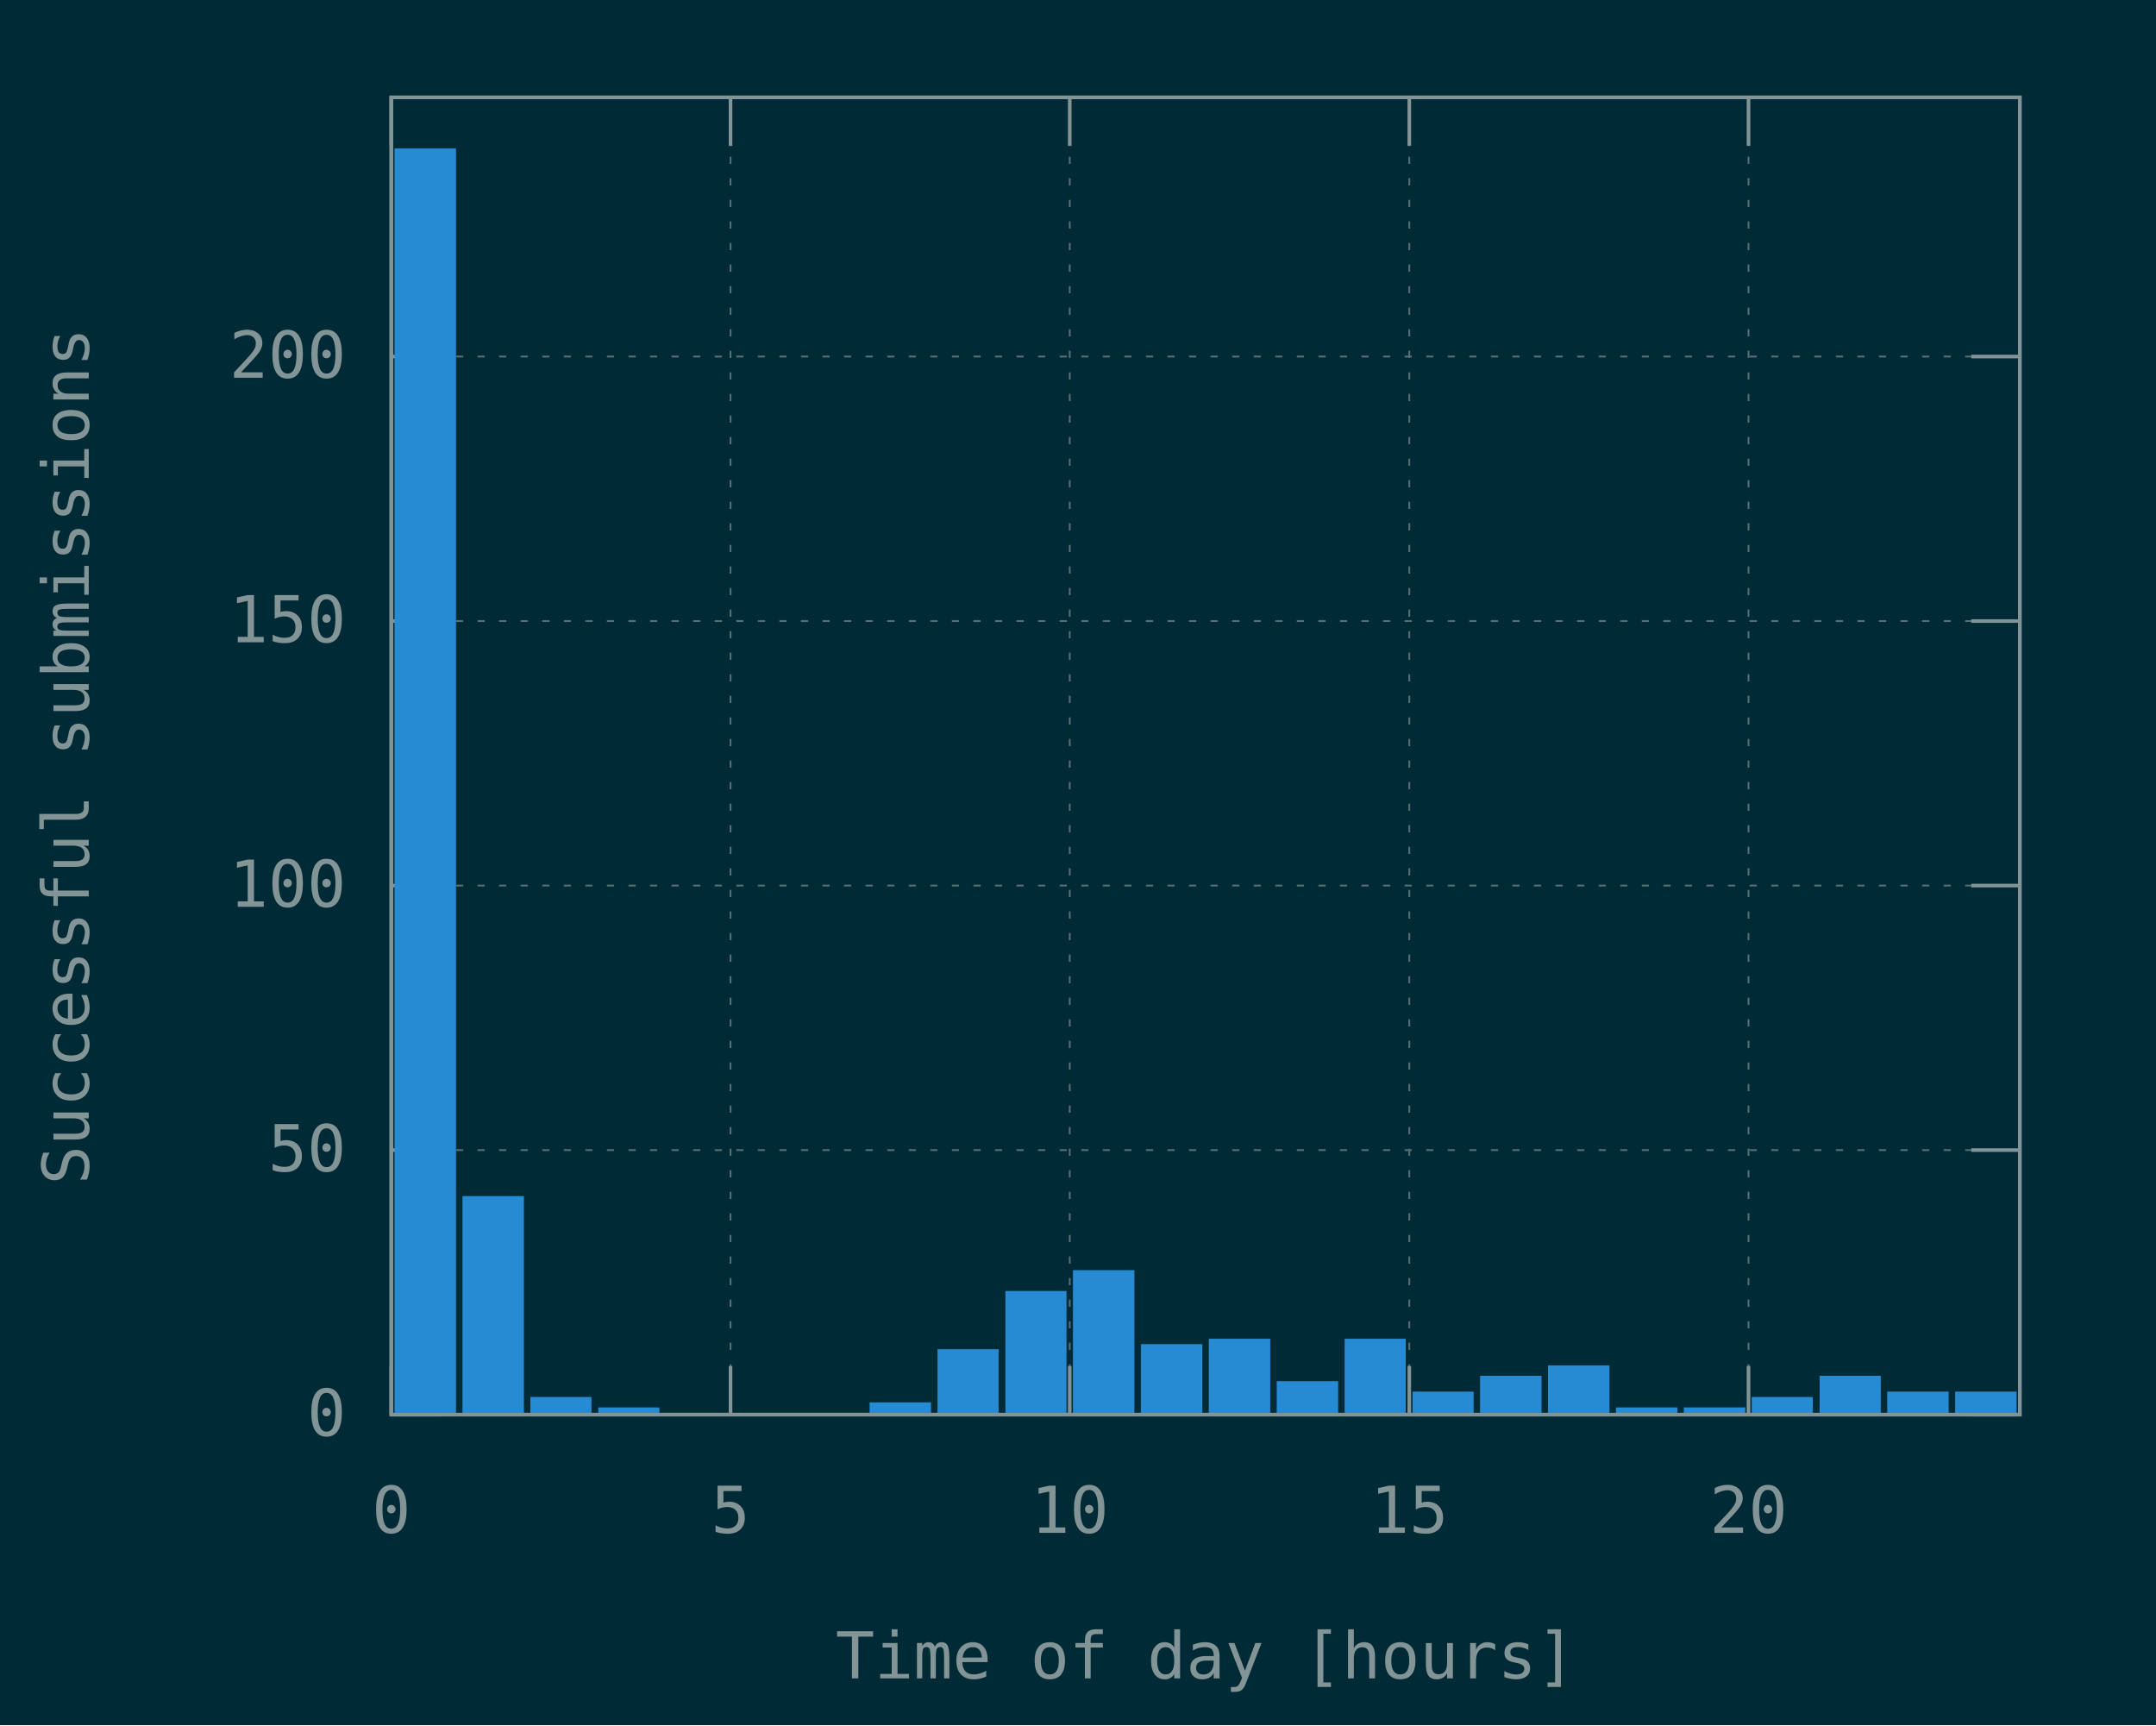
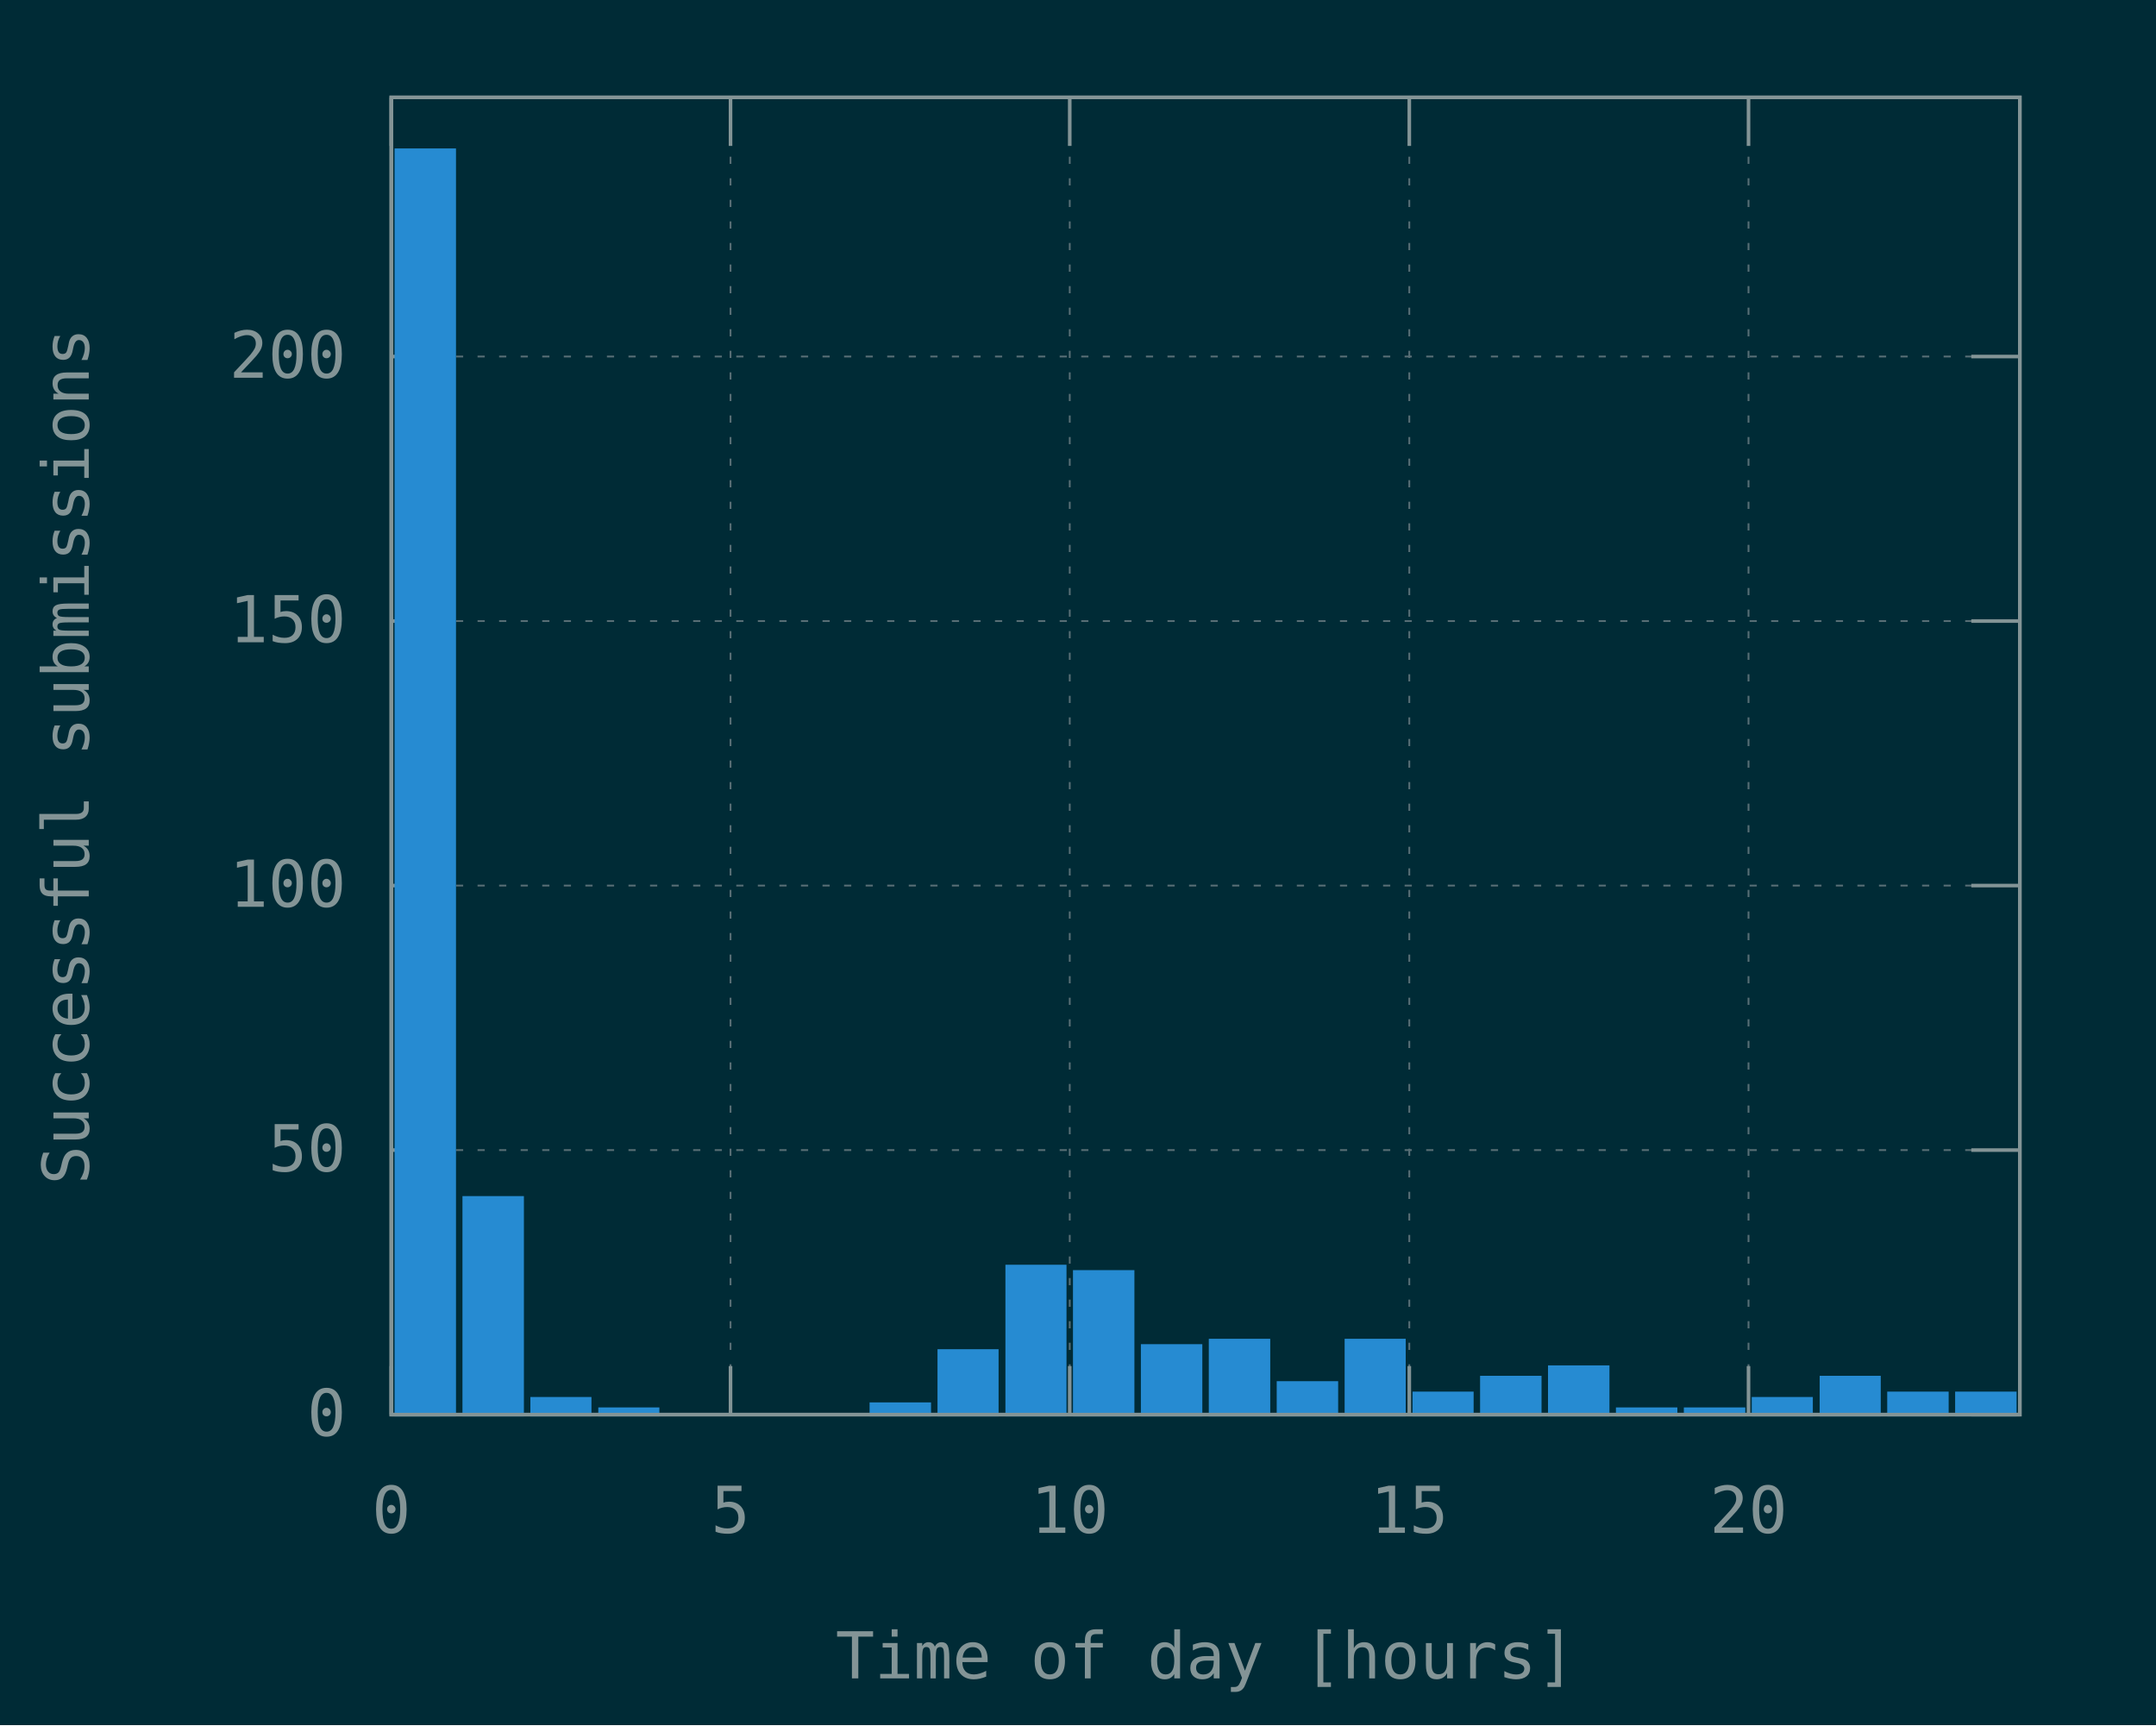
<svg xmlns="http://www.w3.org/2000/svg" xmlns:xlink="http://www.w3.org/1999/xlink" width="600" height="480" viewBox="0 0 600 480">
  <g id="gnuplot_canvas">
    <rect x="0" y="0" width="600" height="480" fill="#002b36" />
    <defs>
      <circle id="gpDot" r="0.5" stroke-width="0.5" />
      <path id="gpPt0" stroke-width="0.148" stroke="currentColor" d="M-1,0 h2 M0,-1 v2" />
      <path id="gpPt1" stroke-width="0.148" stroke="currentColor" d="M-1,-1 L1,1 M1,-1 L-1,1" />
      <path id="gpPt2" stroke-width="0.148" stroke="currentColor" d="M-1,0 L1,0 M0,-1 L0,1 M-1,-1 L1,1 M-1,1 L1,-1" />
      <rect id="gpPt3" stroke-width="0.148" stroke="currentColor" x="-1" y="-1" width="2" height="2" />
      <rect id="gpPt4" stroke-width="0.148" stroke="currentColor" fill="currentColor" x="-1" y="-1" width="2" height="2" />
      <circle id="gpPt5" stroke-width="0.148" stroke="currentColor" cx="0" cy="0" r="1" />
      <use xlink:href="#gpPt5" id="gpPt6" fill="currentColor" stroke="none" />
      <path id="gpPt7" stroke-width="0.148" stroke="currentColor" d="M0,-1.33 L-1.33,0.67 L1.33,0.67 z" />
      <use xlink:href="#gpPt7" id="gpPt8" fill="currentColor" stroke="none" />
      <use xlink:href="#gpPt7" id="gpPt9" stroke="currentColor" transform="rotate(180)" />
      <use xlink:href="#gpPt9" id="gpPt10" fill="currentColor" stroke="none" />
      <use xlink:href="#gpPt3" id="gpPt11" stroke="currentColor" transform="rotate(45)" />
      <use xlink:href="#gpPt11" id="gpPt12" fill="currentColor" stroke="none" />
      <path id="gpPt13" stroke-width="0.148" stroke="currentColor" d="M0,1.330 L1.265,0.411 L0.782,-1.067 L-0.782,-1.076 L-1.265,0.411 z" />
      <use xlink:href="#gpPt13" id="gpPt14" fill="currentColor" stroke="none" />
      <filter id="textbox" filterUnits="objectBoundingBox" x="0" y="0" height="1" width="1">
        <feFlood flood-color="#002B36" flood-opacity="1" result="bgnd" />
        <feComposite in="SourceGraphic" in2="bgnd" operator="atop" />
      </filter>
      <filter id="greybox" filterUnits="objectBoundingBox" x="0" y="0" height="1" width="1">
        <feFlood flood-color="lightgrey" flood-opacity="1" result="grey" />
        <feComposite in="SourceGraphic" in2="grey" operator="atop" />
      </filter>
    </defs>
    <g fill="none" color="#002B36" stroke="currentColor" stroke-width="1.00" stroke-linecap="butt" stroke-linejoin="miter">
</g>
    <g fill="none" color="black" stroke="currentColor" stroke-width="1.00" stroke-linecap="butt" stroke-linejoin="miter">
</g>
    <g fill="none" color="black" stroke="rgb(131, 148, 150)" stroke-width="0.50" stroke-linecap="butt" stroke-linejoin="miter">
</g>
    <g fill="none" color="gray" stroke="currentColor" stroke-width="0.50" stroke-linecap="butt" stroke-linejoin="miter">
      <path stroke="rgb( 88, 110, 117)" stroke-dasharray="2,4" class="gridline" d="M108.9,393.6 L562.1,393.6  " />
    </g>
    <g fill="none" color="gray" stroke="rgb( 88, 110, 117)" stroke-width="1.00" stroke-linecap="butt" stroke-linejoin="miter">
</g>
    <g fill="none" color="black" stroke="currentColor" stroke-width="1.00" stroke-linecap="butt" stroke-linejoin="miter">
      <path stroke="rgb(131, 148, 150)" d="M108.9,393.6 L122.4,393.6 M562.1,393.6 L548.6,393.6  " />
      <g transform="translate(96.3,399.5)" stroke="none" fill="rgb(131,148,150)" font-family="Inconsolata" font-size="18.00" text-anchor="end">
        <text>
          <tspan font-family="Inconsolata"> 0</tspan>
        </text>
      </g>
    </g>
    <g fill="none" color="black" stroke="currentColor" stroke-width="1.00" stroke-linecap="butt" stroke-linejoin="miter">
</g>
    <g fill="none" color="black" stroke="rgb(131, 148, 150)" stroke-width="0.50" stroke-linecap="butt" stroke-linejoin="miter">
</g>
    <g fill="none" color="gray" stroke="currentColor" stroke-width="0.50" stroke-linecap="butt" stroke-linejoin="miter">
      <path stroke="rgb( 88, 110, 117)" stroke-dasharray="2,4" class="gridline" d="M108.9,320.0 L562.1,320.0  " />
    </g>
    <g fill="none" color="gray" stroke="rgb( 88, 110, 117)" stroke-width="1.00" stroke-linecap="butt" stroke-linejoin="miter">
</g>
    <g fill="none" color="black" stroke="currentColor" stroke-width="1.00" stroke-linecap="butt" stroke-linejoin="miter">
      <path stroke="rgb(131, 148, 150)" d="M108.9,320.0 L122.4,320.0 M562.1,320.0 L548.6,320.0  " />
      <g transform="translate(96.3,325.9)" stroke="none" fill="rgb(131,148,150)" font-family="Inconsolata" font-size="18.00" text-anchor="end">
        <text>
          <tspan font-family="Inconsolata"> 50</tspan>
        </text>
      </g>
    </g>
    <g fill="none" color="black" stroke="currentColor" stroke-width="1.00" stroke-linecap="butt" stroke-linejoin="miter">
</g>
    <g fill="none" color="black" stroke="rgb(131, 148, 150)" stroke-width="0.50" stroke-linecap="butt" stroke-linejoin="miter">
</g>
    <g fill="none" color="gray" stroke="currentColor" stroke-width="0.50" stroke-linecap="butt" stroke-linejoin="miter">
      <path stroke="rgb( 88, 110, 117)" stroke-dasharray="2,4" class="gridline" d="M108.9,246.4 L562.1,246.4  " />
    </g>
    <g fill="none" color="gray" stroke="rgb( 88, 110, 117)" stroke-width="1.00" stroke-linecap="butt" stroke-linejoin="miter">
</g>
    <g fill="none" color="black" stroke="currentColor" stroke-width="1.00" stroke-linecap="butt" stroke-linejoin="miter">
      <path stroke="rgb(131, 148, 150)" d="M108.9,246.4 L122.4,246.4 M562.1,246.4 L548.6,246.4  " />
      <g transform="translate(96.3,252.3)" stroke="none" fill="rgb(131,148,150)" font-family="Inconsolata" font-size="18.00" text-anchor="end">
        <text>
          <tspan font-family="Inconsolata"> 100</tspan>
        </text>
      </g>
    </g>
    <g fill="none" color="black" stroke="currentColor" stroke-width="1.00" stroke-linecap="butt" stroke-linejoin="miter">
</g>
    <g fill="none" color="black" stroke="rgb(131, 148, 150)" stroke-width="0.50" stroke-linecap="butt" stroke-linejoin="miter">
</g>
    <g fill="none" color="gray" stroke="currentColor" stroke-width="0.50" stroke-linecap="butt" stroke-linejoin="miter">
      <path stroke="rgb( 88, 110, 117)" stroke-dasharray="2,4" class="gridline" d="M108.9,172.8 L562.1,172.8  " />
    </g>
    <g fill="none" color="gray" stroke="rgb( 88, 110, 117)" stroke-width="1.00" stroke-linecap="butt" stroke-linejoin="miter">
</g>
    <g fill="none" color="black" stroke="currentColor" stroke-width="1.00" stroke-linecap="butt" stroke-linejoin="miter">
      <path stroke="rgb(131, 148, 150)" d="M108.9,172.8 L122.4,172.8 M562.1,172.8 L548.6,172.8  " />
      <g transform="translate(96.3,178.7)" stroke="none" fill="rgb(131,148,150)" font-family="Inconsolata" font-size="18.00" text-anchor="end">
        <text>
          <tspan font-family="Inconsolata"> 150</tspan>
        </text>
      </g>
    </g>
    <g fill="none" color="black" stroke="currentColor" stroke-width="1.00" stroke-linecap="butt" stroke-linejoin="miter">
</g>
    <g fill="none" color="black" stroke="rgb(131, 148, 150)" stroke-width="0.50" stroke-linecap="butt" stroke-linejoin="miter">
</g>
    <g fill="none" color="gray" stroke="currentColor" stroke-width="0.50" stroke-linecap="butt" stroke-linejoin="miter">
      <path stroke="rgb( 88, 110, 117)" stroke-dasharray="2,4" class="gridline" d="M108.9,99.2 L562.1,99.2  " />
    </g>
    <g fill="none" color="gray" stroke="rgb( 88, 110, 117)" stroke-width="1.00" stroke-linecap="butt" stroke-linejoin="miter">
</g>
    <g fill="none" color="black" stroke="currentColor" stroke-width="1.00" stroke-linecap="butt" stroke-linejoin="miter">
      <path stroke="rgb(131, 148, 150)" d="M108.9,99.2 L122.4,99.2 M562.1,99.2 L548.6,99.2  " />
      <g transform="translate(96.3,105.1)" stroke="none" fill="rgb(131,148,150)" font-family="Inconsolata" font-size="18.00" text-anchor="end">
        <text>
          <tspan font-family="Inconsolata"> 200</tspan>
        </text>
      </g>
    </g>
    <g fill="none" color="black" stroke="currentColor" stroke-width="1.00" stroke-linecap="butt" stroke-linejoin="miter">
</g>
    <g fill="none" color="black" stroke="rgb(131, 148, 150)" stroke-width="0.50" stroke-linecap="butt" stroke-linejoin="miter">
</g>
    <g fill="none" color="gray" stroke="currentColor" stroke-width="0.50" stroke-linecap="butt" stroke-linejoin="miter">
      <path stroke="rgb( 88, 110, 117)" stroke-dasharray="2,4" class="gridline" d="M108.9,393.6 L108.9,27.1  " />
    </g>
    <g fill="none" color="gray" stroke="rgb( 88, 110, 117)" stroke-width="1.00" stroke-linecap="butt" stroke-linejoin="miter">
</g>
    <g fill="none" color="black" stroke="currentColor" stroke-width="1.00" stroke-linecap="butt" stroke-linejoin="miter">
      <path stroke="rgb(131, 148, 150)" d="M108.9,393.6 L108.9,380.1 M108.9,27.1 L108.9,40.6  " />
      <g transform="translate(108.9,426.5)" stroke="none" fill="rgb(131,148,150)" font-family="Inconsolata" font-size="18.00" text-anchor="middle">
        <text>
          <tspan font-family="Inconsolata"> 0</tspan>
        </text>
      </g>
    </g>
    <g fill="none" color="black" stroke="currentColor" stroke-width="1.00" stroke-linecap="butt" stroke-linejoin="miter">
</g>
    <g fill="none" color="black" stroke="rgb(131, 148, 150)" stroke-width="0.50" stroke-linecap="butt" stroke-linejoin="miter">
</g>
    <g fill="none" color="gray" stroke="currentColor" stroke-width="0.50" stroke-linecap="butt" stroke-linejoin="miter">
      <path stroke="rgb( 88, 110, 117)" stroke-dasharray="2,4" class="gridline" d="M203.3,393.6 L203.3,27.1  " />
    </g>
    <g fill="none" color="gray" stroke="rgb( 88, 110, 117)" stroke-width="1.00" stroke-linecap="butt" stroke-linejoin="miter">
</g>
    <g fill="none" color="black" stroke="currentColor" stroke-width="1.00" stroke-linecap="butt" stroke-linejoin="miter">
      <path stroke="rgb(131, 148, 150)" d="M203.3,393.6 L203.3,380.1 M203.3,27.1 L203.3,40.6  " />
      <g transform="translate(203.3,426.5)" stroke="none" fill="rgb(131,148,150)" font-family="Inconsolata" font-size="18.00" text-anchor="middle">
        <text>
          <tspan font-family="Inconsolata"> 5</tspan>
        </text>
      </g>
    </g>
    <g fill="none" color="black" stroke="currentColor" stroke-width="1.00" stroke-linecap="butt" stroke-linejoin="miter">
</g>
    <g fill="none" color="black" stroke="rgb(131, 148, 150)" stroke-width="0.50" stroke-linecap="butt" stroke-linejoin="miter">
</g>
    <g fill="none" color="gray" stroke="currentColor" stroke-width="0.50" stroke-linecap="butt" stroke-linejoin="miter">
      <path stroke="rgb( 88, 110, 117)" stroke-dasharray="2,4" class="gridline" d="M297.7,393.6 L297.7,27.1  " />
    </g>
    <g fill="none" color="gray" stroke="rgb( 88, 110, 117)" stroke-width="1.00" stroke-linecap="butt" stroke-linejoin="miter">
</g>
    <g fill="none" color="black" stroke="currentColor" stroke-width="1.00" stroke-linecap="butt" stroke-linejoin="miter">
      <path stroke="rgb(131, 148, 150)" d="M297.7,393.6 L297.7,380.1 M297.7,27.1 L297.7,40.6  " />
      <g transform="translate(297.7,426.5)" stroke="none" fill="rgb(131,148,150)" font-family="Inconsolata" font-size="18.00" text-anchor="middle">
        <text>
          <tspan font-family="Inconsolata"> 10</tspan>
        </text>
      </g>
    </g>
    <g fill="none" color="black" stroke="currentColor" stroke-width="1.00" stroke-linecap="butt" stroke-linejoin="miter">
</g>
    <g fill="none" color="black" stroke="rgb(131, 148, 150)" stroke-width="0.50" stroke-linecap="butt" stroke-linejoin="miter">
</g>
    <g fill="none" color="gray" stroke="currentColor" stroke-width="0.50" stroke-linecap="butt" stroke-linejoin="miter">
      <path stroke="rgb( 88, 110, 117)" stroke-dasharray="2,4" class="gridline" d="M392.2,393.6 L392.2,27.1  " />
    </g>
    <g fill="none" color="gray" stroke="rgb( 88, 110, 117)" stroke-width="1.00" stroke-linecap="butt" stroke-linejoin="miter">
</g>
    <g fill="none" color="black" stroke="currentColor" stroke-width="1.00" stroke-linecap="butt" stroke-linejoin="miter">
      <path stroke="rgb(131, 148, 150)" d="M392.2,393.6 L392.2,380.1 M392.2,27.1 L392.2,40.6  " />
      <g transform="translate(392.2,426.5)" stroke="none" fill="rgb(131,148,150)" font-family="Inconsolata" font-size="18.00" text-anchor="middle">
        <text>
          <tspan font-family="Inconsolata"> 15</tspan>
        </text>
      </g>
    </g>
    <g fill="none" color="black" stroke="currentColor" stroke-width="1.00" stroke-linecap="butt" stroke-linejoin="miter">
</g>
    <g fill="none" color="black" stroke="rgb(131, 148, 150)" stroke-width="0.50" stroke-linecap="butt" stroke-linejoin="miter">
</g>
    <g fill="none" color="gray" stroke="currentColor" stroke-width="0.50" stroke-linecap="butt" stroke-linejoin="miter">
      <path stroke="rgb( 88, 110, 117)" stroke-dasharray="2,4" class="gridline" d="M486.6,393.6 L486.6,40.6 L486.6,27.1  " />
    </g>
    <g fill="none" color="gray" stroke="rgb( 88, 110, 117)" stroke-width="1.00" stroke-linecap="butt" stroke-linejoin="miter">
</g>
    <g fill="none" color="black" stroke="currentColor" stroke-width="1.00" stroke-linecap="butt" stroke-linejoin="miter">
      <path stroke="rgb(131, 148, 150)" d="M486.6,393.6 L486.6,380.1 M486.6,27.1 L486.6,40.6  " />
      <g transform="translate(486.6,426.5)" stroke="none" fill="rgb(131,148,150)" font-family="Inconsolata" font-size="18.00" text-anchor="middle">
        <text>
          <tspan font-family="Inconsolata"> 20</tspan>
        </text>
      </g>
    </g>
    <g fill="none" color="black" stroke="currentColor" stroke-width="1.00" stroke-linecap="butt" stroke-linejoin="miter">
</g>
    <g fill="none" color="black" stroke="currentColor" stroke-width="1.00" stroke-linecap="butt" stroke-linejoin="miter">
      <path stroke="rgb(131, 148, 150)" d="M108.9,27.1 L108.9,393.6 L562.1,393.6 L562.1,27.1 L108.9,27.1 Z  " />
    </g>
    <g fill="none" color="black" stroke="currentColor" stroke-width="1.00" stroke-linecap="butt" stroke-linejoin="miter">
      <g transform="translate(24.7,210.4) rotate(270)" stroke="none" fill="rgb(131,148,150)" font-family="Inconsolata" font-size="18.00" text-anchor="middle">
        <text>
          <tspan font-family="Inconsolata">Successful submissions</tspan>
        </text>
      </g>
    </g>
    <g fill="none" color="black" stroke="currentColor" stroke-width="1.00" stroke-linecap="butt" stroke-linejoin="miter">
      <g transform="translate(335.5,467.0)" stroke="none" fill="rgb(131,148,150)" font-family="Inconsolata" font-size="18.00" text-anchor="middle">
        <text>
          <tspan font-family="Inconsolata">Time of day [hours]</tspan>
        </text>
      </g>
    </g>
    <g fill="none" color="black" stroke="currentColor" stroke-width="1.00" stroke-linecap="butt" stroke-linejoin="miter">
</g>
    <g id="gnuplot_plot_1">
      <g fill="none" color="black" stroke="currentColor" stroke-width="1.00" stroke-linecap="butt" stroke-linejoin="miter">
        <g stroke="none" shape-rendering="crispEdges">
          <polygon fill="rgb( 38, 139, 210)" points="110.3,393.6 126.5,393.6 126.5,41.7 110.3,41.7 " />
        </g>
        <path stroke="rgb( 38, 139, 210)" d="M110.3,393.6 L110.3,41.8 L126.4,41.8 L126.4,393.6 L110.3,393.6 Z  " />
        <g stroke="none" shape-rendering="crispEdges">
          <polygon fill="rgb( 38, 139, 210)" points="129.2,393.6 145.4,393.6 145.4,333.2 129.2,333.2 " />
        </g>
        <path stroke="rgb( 38, 139, 210)" d="M129.2,393.6 L129.2,333.3 L145.3,333.3 L145.3,393.6 L129.2,393.6 Z  " />
        <g stroke="none" shape-rendering="crispEdges">
          <polygon fill="rgb( 38, 139, 210)" points="148.1,393.6 164.2,393.6 164.2,389.1 148.1,389.1 " />
        </g>
        <path stroke="rgb( 38, 139, 210)" d="M148.1,393.6 L148.1,389.2 L164.1,389.2 L164.1,393.6 L148.1,393.6 Z  " />
        <g stroke="none" shape-rendering="crispEdges">
          <polygon fill="rgb( 38, 139, 210)" points="167.0,393.6 183.1,393.6 183.1,392.0 167.0,392.0 " />
        </g>
        <path stroke="rgb( 38, 139, 210)" d="M167.0,393.6 L167.0,392.1 L183.0,392.1 L183.0,393.6 L167.0,393.6 Z  " />
        <g stroke="none" shape-rendering="crispEdges">
          <polygon fill="rgb( 38, 139, 210)" points="242.5,393.6 258.7,393.6 258.7,390.6 242.5,390.6 " />
        </g>
        <path stroke="rgb( 38, 139, 210)" d="M242.5,393.6 L242.5,390.7 L258.6,390.7 L258.6,393.6 L242.5,393.6 Z  " />
        <g stroke="none" shape-rendering="crispEdges">
          <polygon fill="rgb( 38, 139, 210)" points="261.4,393.6 277.5,393.6 277.5,375.8 261.4,375.8 " />
        </g>
        <path stroke="rgb( 38, 139, 210)" d="M261.4,393.6 L261.4,375.9 L277.4,375.9 L277.4,393.6 L261.4,393.6 Z  " />
        <g stroke="none" shape-rendering="crispEdges">
-           <polygon fill="rgb( 38, 139, 210)" points="280.3,393.6 296.4,393.6 296.4,359.6 280.3,359.6 " />
-         </g>
-         <path stroke="rgb( 38, 139, 210)" d="M280.3,393.6 L280.3,359.7 L296.3,359.7 L296.3,393.6 L280.3,393.6 Z  " />
+           <polygon fill="rgb( 38, 139, 210)" points="280.3,393.6 296.4,393.6 296.4,352.3 280.3,352.3 " />
+         </g>
+         <path stroke="rgb( 38, 139, 210)" d="M280.3,393.6 L280.3,352.4 L296.3,352.4 L296.3,393.6 L280.3,393.6 Z  " />
        <g stroke="none" shape-rendering="crispEdges">
          <polygon fill="rgb( 38, 139, 210)" points="299.1,393.6 315.3,393.6 315.3,353.8 299.1,353.8 " />
        </g>
        <path stroke="rgb( 38, 139, 210)" d="M299.1,393.6 L299.1,353.9 L315.2,353.9 L315.2,393.6 L299.1,393.6 Z  " />
        <g stroke="none" shape-rendering="crispEdges">
          <polygon fill="rgb( 38, 139, 210)" points="318.0,393.6 334.2,393.6 334.2,374.4 318.0,374.4 " />
        </g>
        <path stroke="rgb( 38, 139, 210)" d="M318.0,393.6 L318.0,374.5 L334.1,374.5 L334.1,393.6 L318.0,393.6 Z  " />
        <g stroke="none" shape-rendering="crispEdges">
          <polygon fill="rgb( 38, 139, 210)" points="336.9,393.6 353.1,393.6 353.1,372.9 336.9,372.9 " />
        </g>
        <path stroke="rgb( 38, 139, 210)" d="M336.9,393.6 L336.9,373.0 L353.0,373.0 L353.0,393.6 L336.9,393.6 Z  " />
        <g stroke="none" shape-rendering="crispEdges">
          <polygon fill="rgb( 38, 139, 210)" points="355.8,393.6 372.0,393.6 372.0,384.7 355.8,384.7 " />
        </g>
        <path stroke="rgb( 38, 139, 210)" d="M355.8,393.6 L355.8,384.8 L371.9,384.8 L371.9,393.6 L355.8,393.6 Z  " />
        <g stroke="none" shape-rendering="crispEdges">
          <polygon fill="rgb( 38, 139, 210)" points="374.7,393.6 390.8,393.6 390.8,372.9 374.7,372.9 " />
        </g>
        <path stroke="rgb( 38, 139, 210)" d="M374.7,393.6 L374.7,373.0 L390.7,373.0 L390.7,393.6 L374.7,393.6 Z  " />
        <g stroke="none" shape-rendering="crispEdges">
          <polygon fill="rgb( 38, 139, 210)" points="393.6,393.6 409.7,393.6 409.7,387.6 393.6,387.6 " />
        </g>
        <path stroke="rgb( 38, 139, 210)" d="M393.6,393.6 L393.6,387.7 L409.6,387.7 L409.6,393.6 L393.6,393.6 Z  " />
        <g stroke="none" shape-rendering="crispEdges">
          <polygon fill="rgb( 38, 139, 210)" points="412.4,393.6 428.6,393.6 428.6,383.2 412.4,383.2 " />
        </g>
        <path stroke="rgb( 38, 139, 210)" d="M412.4,393.6 L412.4,383.3 L428.5,383.3 L428.5,393.6 L412.4,393.6 Z  " />
        <g stroke="none" shape-rendering="crispEdges">
          <polygon fill="rgb( 38, 139, 210)" points="431.3,393.6 447.5,393.6 447.5,380.3 431.3,380.3 " />
        </g>
        <path stroke="rgb( 38, 139, 210)" d="M431.3,393.6 L431.3,380.4 L447.4,380.4 L447.4,393.6 L431.3,393.6 Z  " />
        <g stroke="none" shape-rendering="crispEdges">
          <polygon fill="rgb( 38, 139, 210)" points="450.2,393.6 466.4,393.6 466.4,392.0 450.2,392.0 " />
        </g>
        <path stroke="rgb( 38, 139, 210)" d="M450.2,393.6 L450.2,392.1 L466.3,392.1 L466.3,393.6 L450.2,393.6 Z  " />
        <g stroke="none" shape-rendering="crispEdges">
          <polygon fill="rgb( 38, 139, 210)" points="469.1,393.6 485.3,393.6 485.3,392.0 469.1,392.0 " />
        </g>
        <path stroke="rgb( 38, 139, 210)" d="M469.1,393.6 L469.1,392.1 L485.2,392.1 L485.2,393.6 L469.1,393.6 Z  " />
        <g stroke="none" shape-rendering="crispEdges">
          <polygon fill="rgb( 38, 139, 210)" points="488.0,393.6 504.1,393.6 504.1,389.1 488.0,389.1 " />
        </g>
        <path stroke="rgb( 38, 139, 210)" d="M488.0,393.6 L488.0,389.2 L504.0,389.2 L504.0,393.6 L488.0,393.6 Z  " />
        <g stroke="none" shape-rendering="crispEdges">
          <polygon fill="rgb( 38, 139, 210)" points="506.9,393.6 523.0,393.6 523.0,383.2 506.9,383.2 " />
        </g>
        <path stroke="rgb( 38, 139, 210)" d="M506.9,393.6 L506.9,383.3 L522.9,383.3 L522.9,393.6 L506.9,393.6 Z  " />
        <g stroke="none" shape-rendering="crispEdges">
          <polygon fill="rgb( 38, 139, 210)" points="525.7,393.6 541.9,393.6 541.9,387.6 525.7,387.6 " />
        </g>
        <path stroke="rgb( 38, 139, 210)" d="M525.7,393.6 L525.7,387.7 L541.8,387.7 L541.8,393.6 L525.7,393.6 Z  " />
        <g stroke="none" shape-rendering="crispEdges">
          <polygon fill="rgb( 38, 139, 210)" points="544.6,393.6 560.8,393.6 560.8,387.6 544.6,387.6 " />
        </g>
        <path stroke="rgb( 38, 139, 210)" d="M544.6,393.6 L544.6,387.7 L560.7,387.7 L560.7,393.6 L544.6,393.6 Z  " />
      </g>
    </g>
    <g fill="none" color="#002B36" stroke="rgb( 38, 139, 210)" stroke-width="2.00" stroke-linecap="butt" stroke-linejoin="miter">
</g>
    <g fill="none" color="black" stroke="currentColor" stroke-width="2.00" stroke-linecap="butt" stroke-linejoin="miter">
</g>
    <g fill="none" color="black" stroke="black" stroke-width="1.00" stroke-linecap="butt" stroke-linejoin="miter">
</g>
    <g fill="none" color="black" stroke="currentColor" stroke-width="1.00" stroke-linecap="butt" stroke-linejoin="miter">
      <path stroke="rgb(131, 148, 150)" d="M108.9,27.1 L108.9,393.6 L562.1,393.6 L562.1,27.1 L108.9,27.1 Z  " />
    </g>
    <g fill="none" color="black" stroke="currentColor" stroke-width="1.00" stroke-linecap="butt" stroke-linejoin="miter">
</g>
  </g>
</svg>
